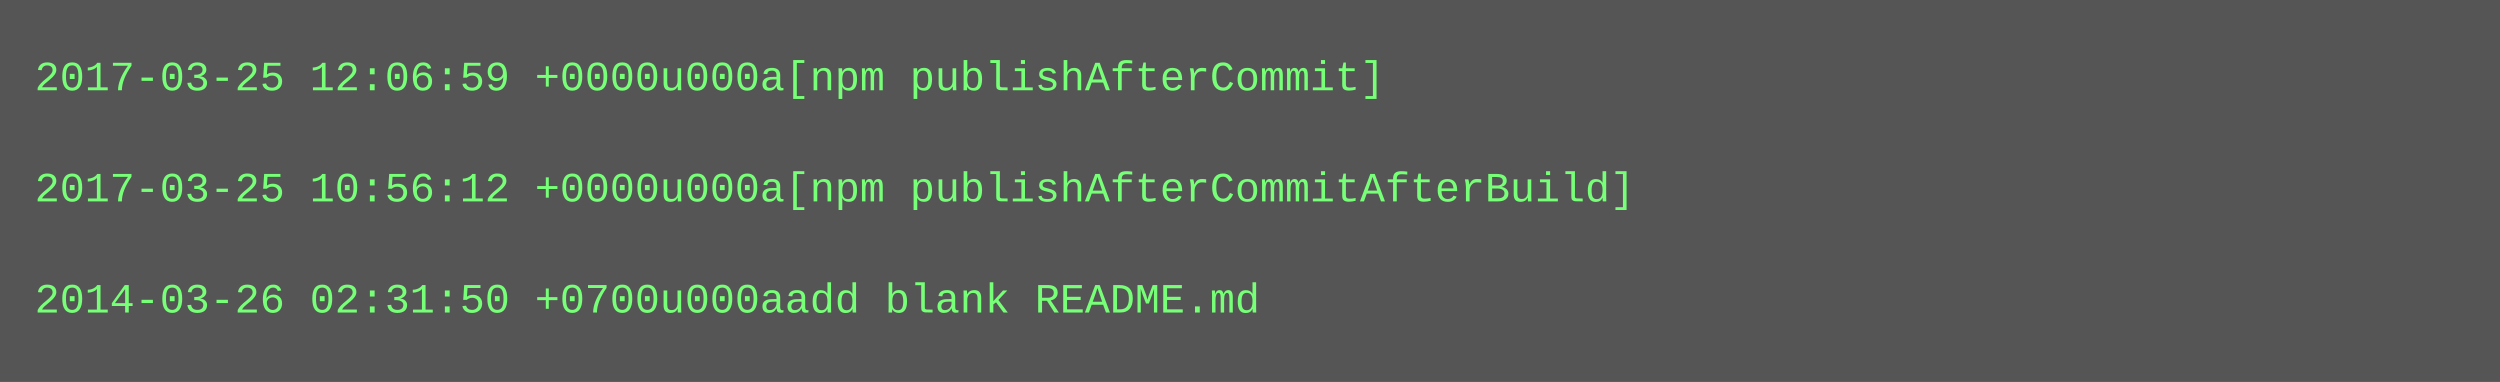
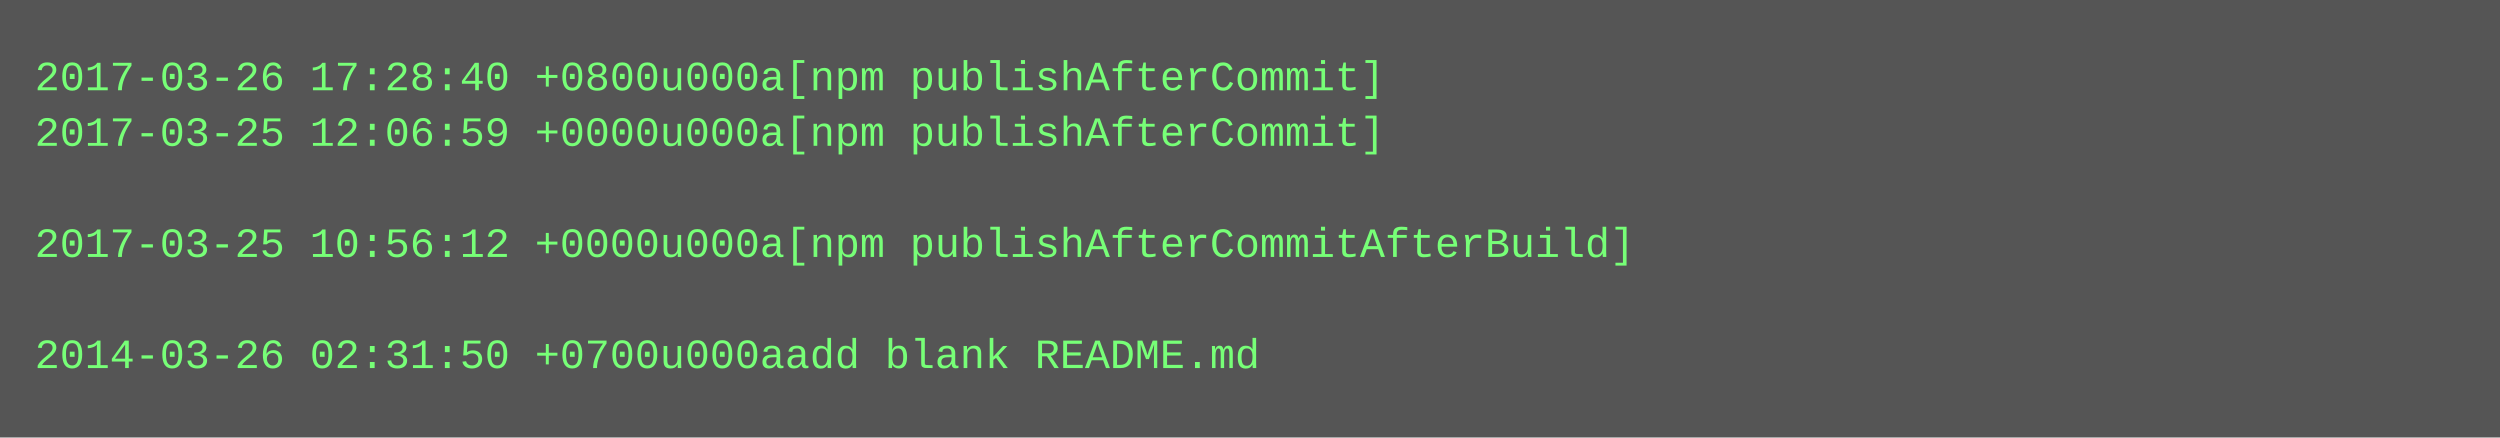
- <svg xmlns="http://www.w3.org/2000/svg" height="110" width="720">
-   <rect height="110" fill="#555" width="720" />
+ <svg xmlns="http://www.w3.org/2000/svg" height="126" width="720">
+   <rect height="126" fill="#555" width="720" />
  <text fill="#7f7" font-family="Courier New" font-size="12" xml:space="preserve">
-     <tspan x="10" y="26">2017-03-25 12:06:59 +0000u000a[npm publishAfterCommit]</tspan>
-     <tspan x="10" y="42" />
-     <tspan x="10" y="58">2017-03-25 10:56:12 +0000u000a[npm publishAfterCommitAfterBuild]</tspan>
-     <tspan x="10" y="74" />
-     <tspan x="10" y="90">2014-03-26 02:31:50 +0700u000aadd blank README.md</tspan>
+     <tspan x="10" y="26">2017-03-26 17:28:40 +0800u000a[npm publishAfterCommit]</tspan>
+     <tspan x="10" y="42">2017-03-25 12:06:59 +0000u000a[npm publishAfterCommit]</tspan>
+     <tspan x="10" y="58" />
+     <tspan x="10" y="74">2017-03-25 10:56:12 +0000u000a[npm publishAfterCommitAfterBuild]</tspan>
+     <tspan x="10" y="90" />
+     <tspan x="10" y="106">2014-03-26 02:31:50 +0700u000aadd blank README.md</tspan>
  </text>
</svg>
